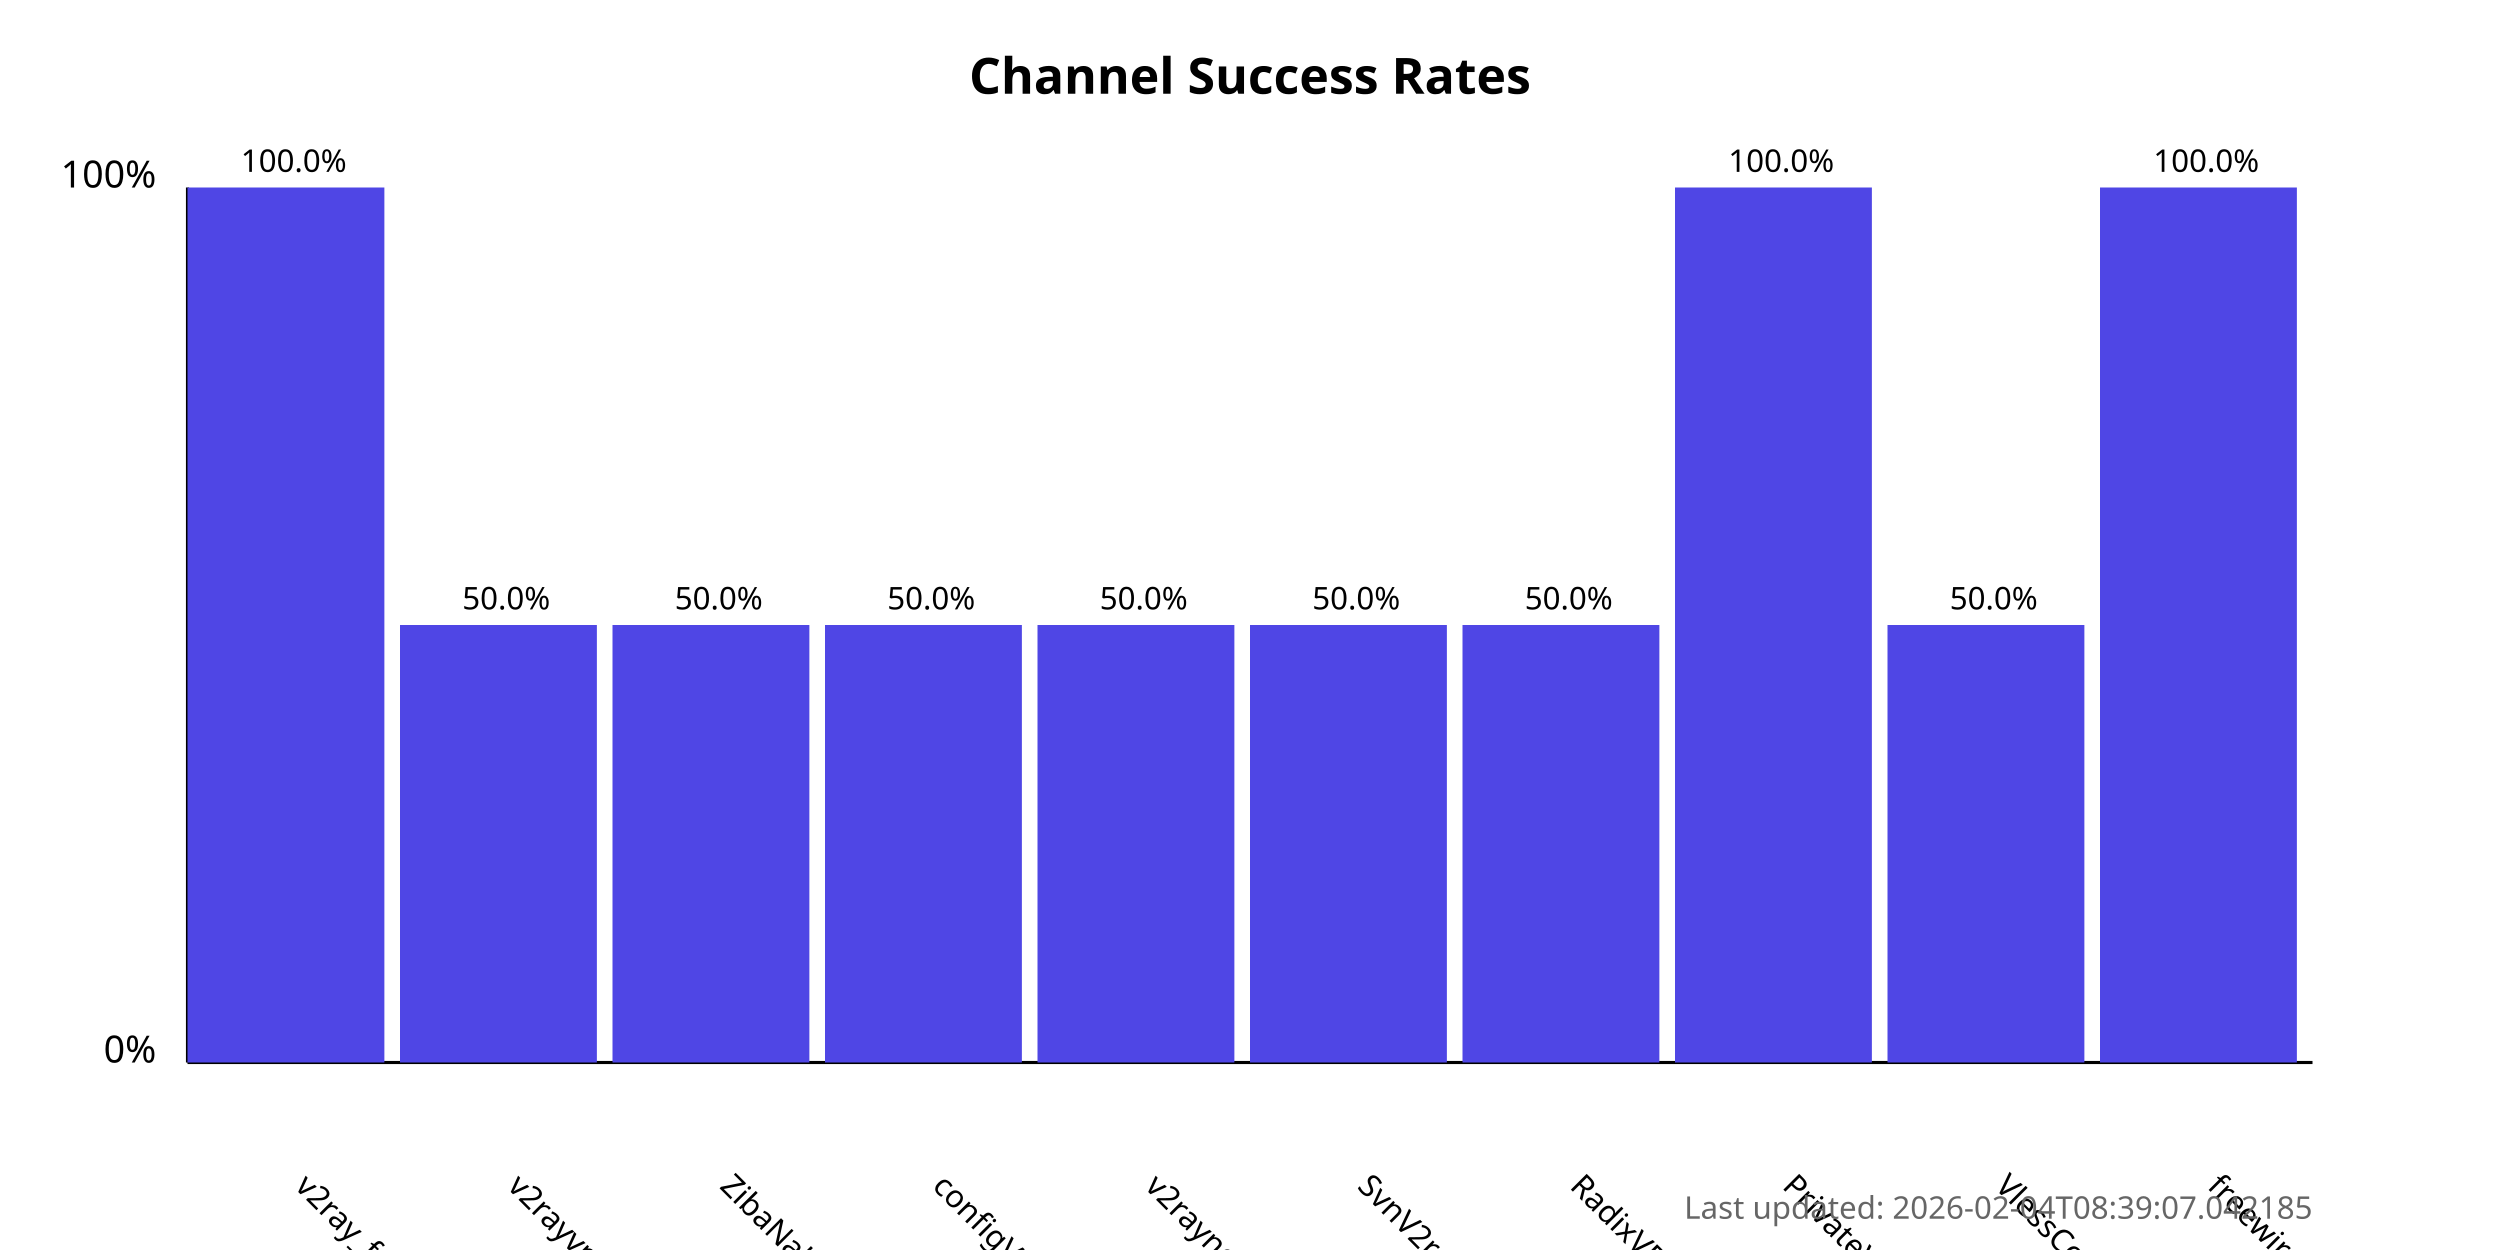
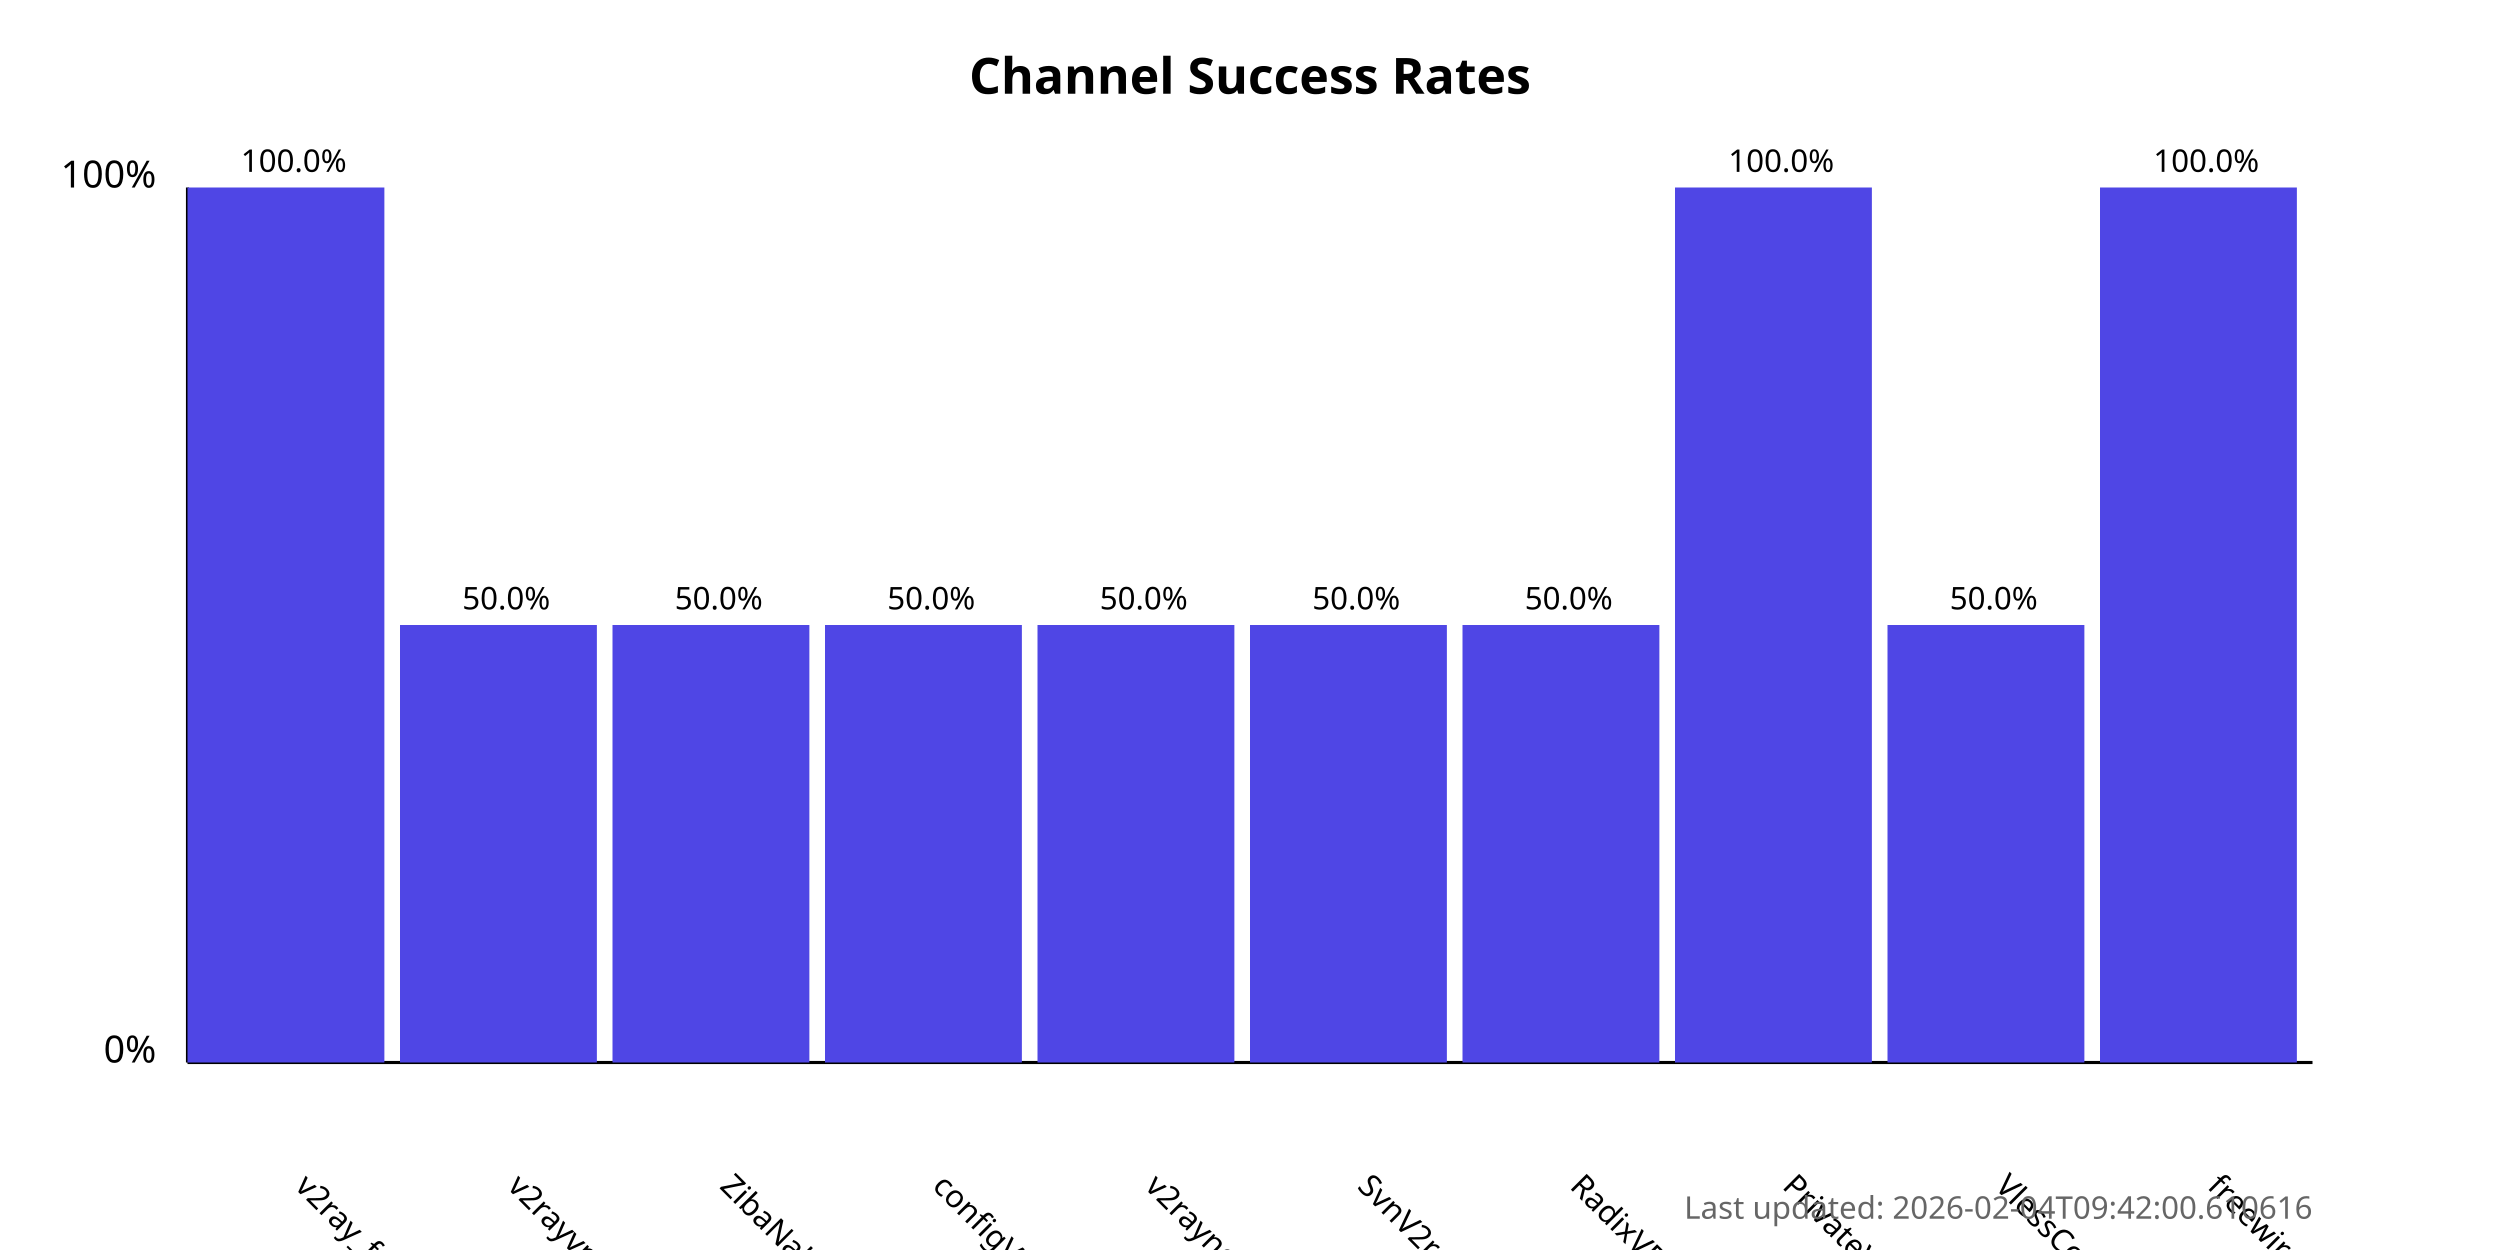
<svg xmlns="http://www.w3.org/2000/svg" width="800" height="400">
  <style>
            .chart-title { font: bold 16px sans-serif; }
            .axis-label { font: 12px sans-serif; }
            .tick-label { font: 10px sans-serif; }
            .bar { fill: #4f46e5; }
            .bar:hover { fill: #6366f1; }
            .timestamp { font: 10px sans-serif; fill: #666; }
        </style>
  <text x="400.0" y="30" text-anchor="middle" class="chart-title">
            Channel Success Rates
        </text>
  <line x1="60" y1="340" x2="60" y2="60" stroke="black" stroke-width="1" />
  <line x1="60" y1="340" x2="740" y2="340" stroke="black" stroke-width="1" />
  <text x="50" y="340" text-anchor="end" class="axis-label">0%</text>
  <text x="50" y="60" text-anchor="end" class="axis-label">100%</text>
  <g>
    <rect x="60" y="60.0" width="63.0" height="280.0" class="bar" />
    <text x="94.0" y="380" transform="rotate(45, 94.0, 380)" text-anchor="start" class="tick-label">
                v2ray_free_conf
            </text>
    <text x="94.0" y="55.0" text-anchor="middle" class="tick-label">
                100.0%
            </text>
  </g>
  <g>
    <rect x="128.0" y="200.0" width="63.0" height="140.0" class="bar" />
    <text x="162.0" y="380" transform="rotate(45, 162.0, 380)" text-anchor="start" class="tick-label">
                v2rayvpno
            </text>
    <text x="162.0" y="195.0" text-anchor="middle" class="tick-label">
                50.0%
            </text>
  </g>
  <g>
    <rect x="196.0" y="200.0" width="63.0" height="140.0" class="bar" />
    <text x="230.0" y="380" transform="rotate(45, 230.0, 380)" text-anchor="start" class="tick-label">
                ZibaNabz
            </text>
    <text x="230.0" y="195.0" text-anchor="middle" class="tick-label">
                50.0%
            </text>
  </g>
  <g>
    <rect x="264.0" y="200.0" width="63.0" height="140.0" class="bar" />
    <text x="298.0" y="380" transform="rotate(45, 298.0, 380)" text-anchor="start" class="tick-label">
                configV2rayForFree
            </text>
    <text x="298.0" y="195.0" text-anchor="middle" class="tick-label">
                50.0%
            </text>
  </g>
  <g>
    <rect x="332.0" y="200.0" width="63.0" height="140.0" class="bar" />
    <text x="366.0" y="380" transform="rotate(45, 366.0, 380)" text-anchor="start" class="tick-label">
                v2rayngvpn
            </text>
    <text x="366.0" y="195.0" text-anchor="middle" class="tick-label">
                50.0%
            </text>
  </g>
  <g>
    <rect x="400.0" y="200.0" width="63.0" height="140.0" class="bar" />
    <text x="434.0" y="380" transform="rotate(45, 434.0, 380)" text-anchor="start" class="tick-label">
                SvnV2ray
            </text>
    <text x="434.0" y="195.0" text-anchor="middle" class="tick-label">
                50.0%
            </text>
  </g>
  <g>
    <rect x="468.0" y="200.0" width="63.0" height="140.0" class="bar" />
    <text x="502.0" y="380" transform="rotate(45, 502.0, 380)" text-anchor="start" class="tick-label">
                RadixVPN
            </text>
    <text x="502.0" y="195.0" text-anchor="middle" class="tick-label">
                50.0%
            </text>
  </g>
  <g>
    <rect x="536.0" y="60.0" width="63.0" height="280.0" class="bar" />
    <text x="570.0" y="380" transform="rotate(45, 570.0, 380)" text-anchor="start" class="tick-label">
                PrivateVPNs
            </text>
    <text x="570.0" y="55.0" text-anchor="middle" class="tick-label">
                100.0%
            </text>
  </g>
  <g>
    <rect x="604.0" y="200.0" width="63.0" height="140.0" class="bar" />
    <text x="638.0" y="380" transform="rotate(45, 638.0, 380)" text-anchor="start" class="tick-label">
                VlessConfig
            </text>
    <text x="638.0" y="195.0" text-anchor="middle" class="tick-label">
                50.0%
            </text>
  </g>
  <g>
    <rect x="672.0" y="60.0" width="63.0" height="280.0" class="bar" />
    <text x="706.0" y="380" transform="rotate(45, 706.0, 380)" text-anchor="start" class="tick-label">
                freewireguard
            </text>
    <text x="706.0" y="55.0" text-anchor="middle" class="tick-label">
                100.0%
            </text>
  </g>
  <text x="740" y="390" text-anchor="end" class="timestamp">
-             Last updated: 2026-02-04T08:39:07.042185
+             Last updated: 2026-02-04T09:42:00.610616
        </text>
</svg>
